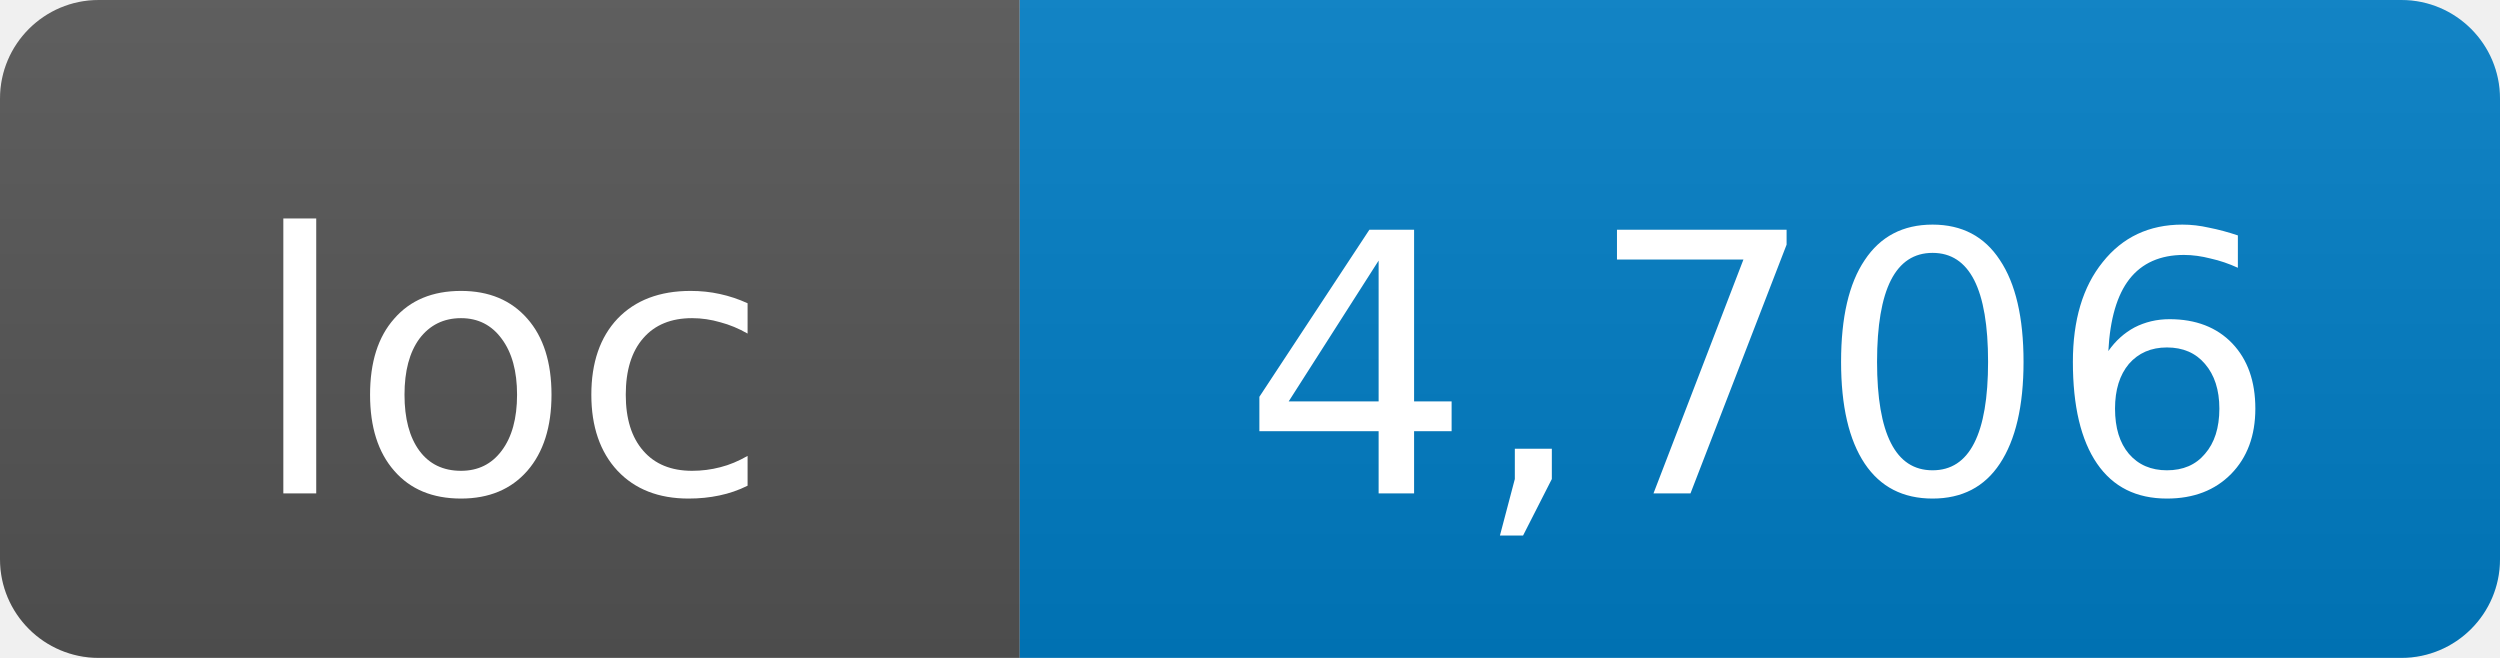
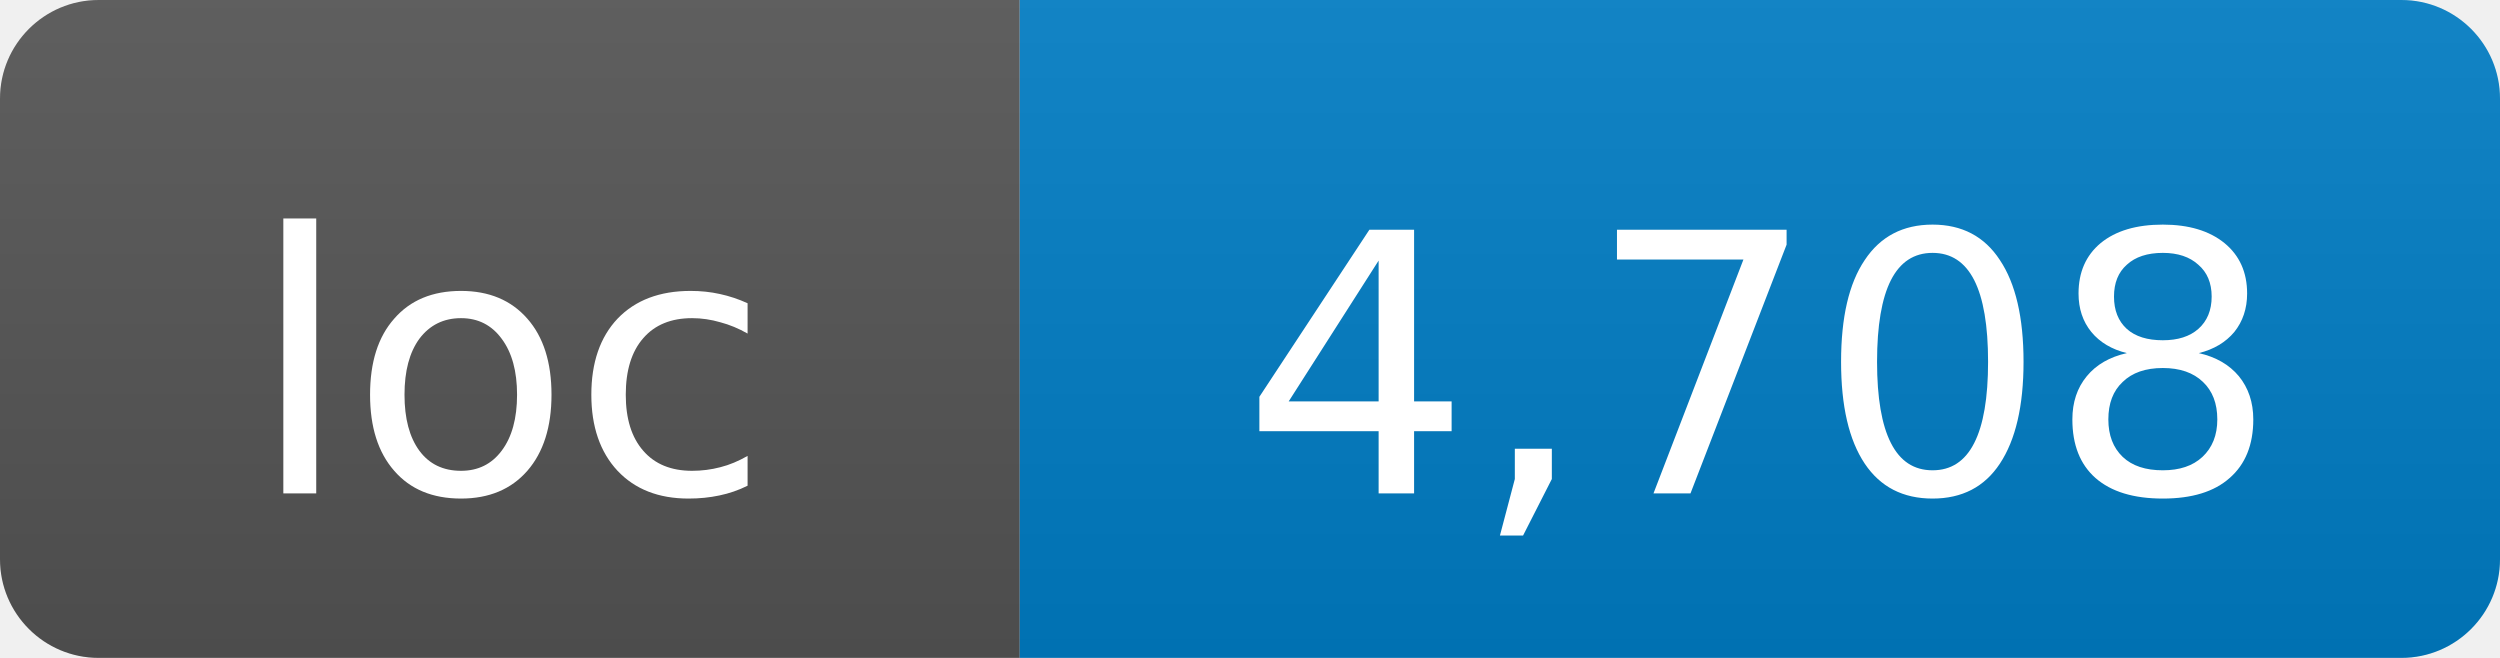
- <svg xmlns="http://www.w3.org/2000/svg" width="76" height="20" role="img" aria-label="loc: 4,706">
+ <svg xmlns="http://www.w3.org/2000/svg" width="76" height="20" role="img" aria-label="loc: 4,708">
  <linearGradient id="s" x2="0" y2="100%">
    <stop offset="0" stop-color="#bbb" stop-opacity=".1" />
    <stop offset="1" stop-opacity=".1" />
  </linearGradient>
  <clipPath id="r">
    <rect width="76" height="20" rx="3" fill="#fff" />
  </clipPath>
  <g clip-path="url(#r)">
    <rect width="31" height="20" fill="#555" />
    <rect x="31" width="45" height="20" fill="#007ec6" />
    <rect width="76" height="20" fill="url(#s)" />
  </g>
  <g fill="#fff" text-anchor="middle" font-family="DejaVu Sans,Verdana,Geneva,sans-serif" font-size="11">
    <text x="15.5" y="15">loc</text>
-     <text x="53.5" y="15">4,706</text>
+     <text x="53.5" y="15">4,708</text>
  </g>
</svg>
